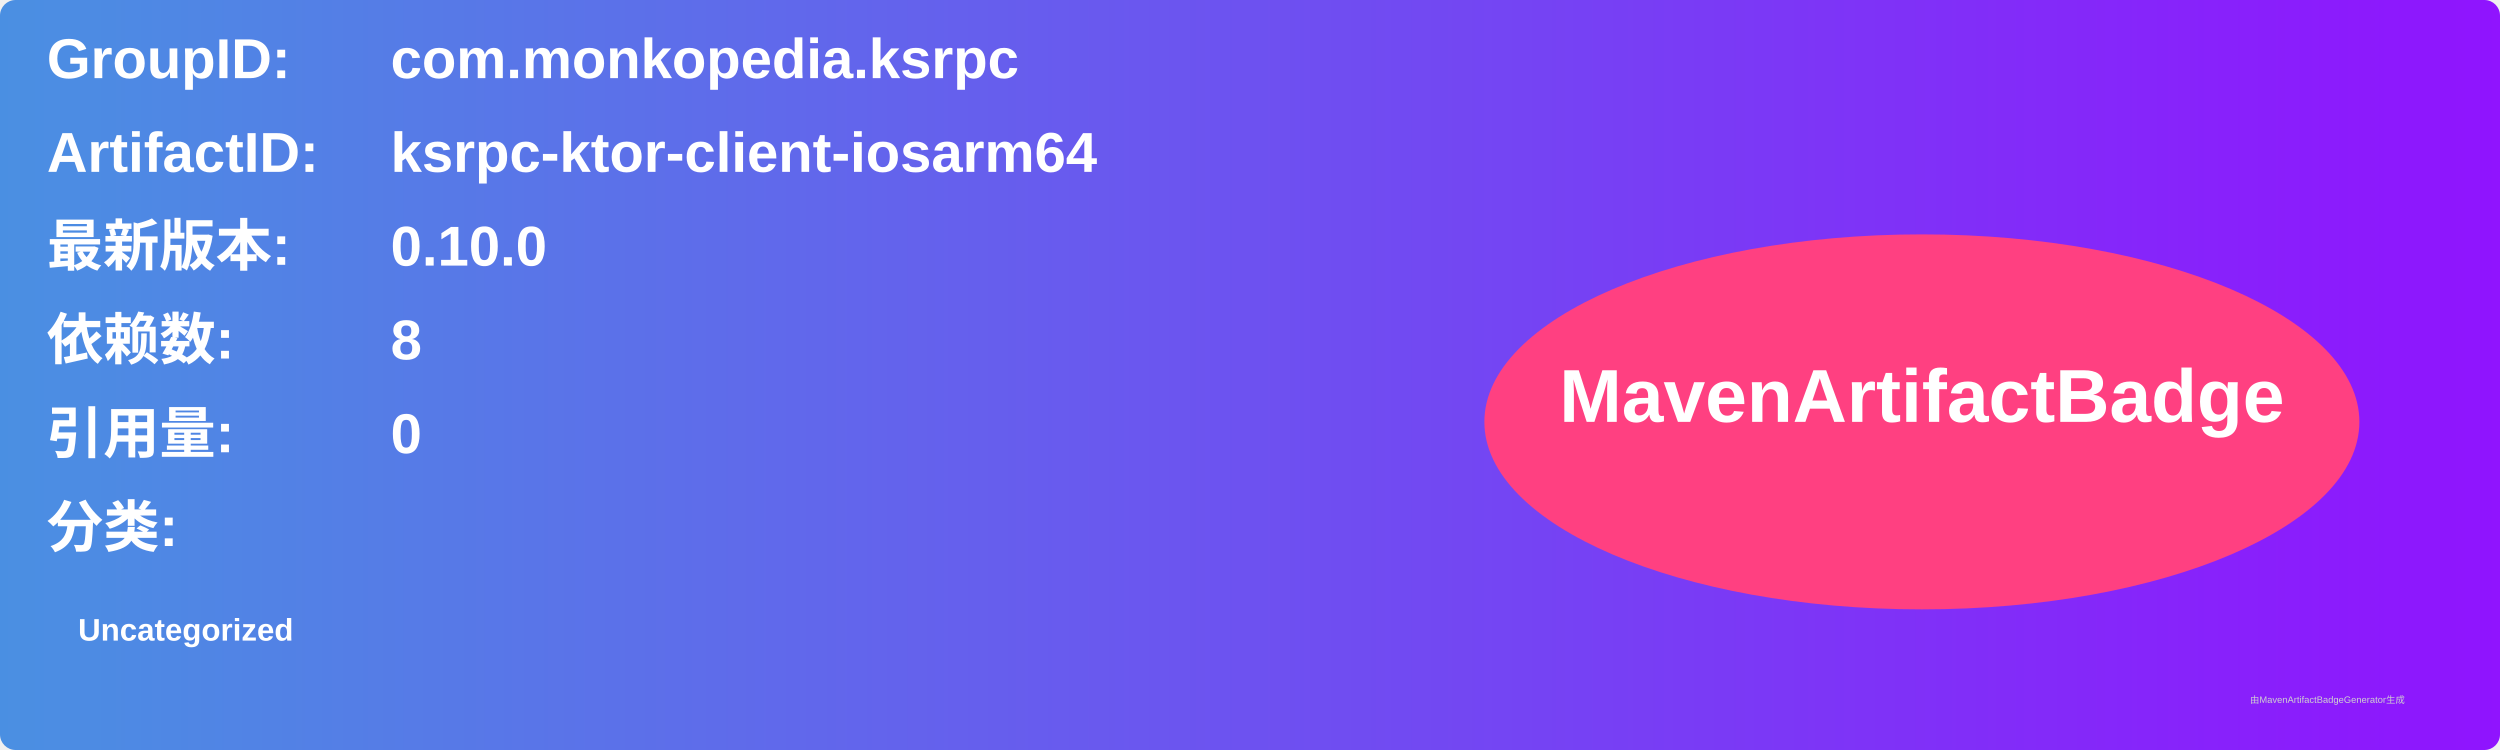
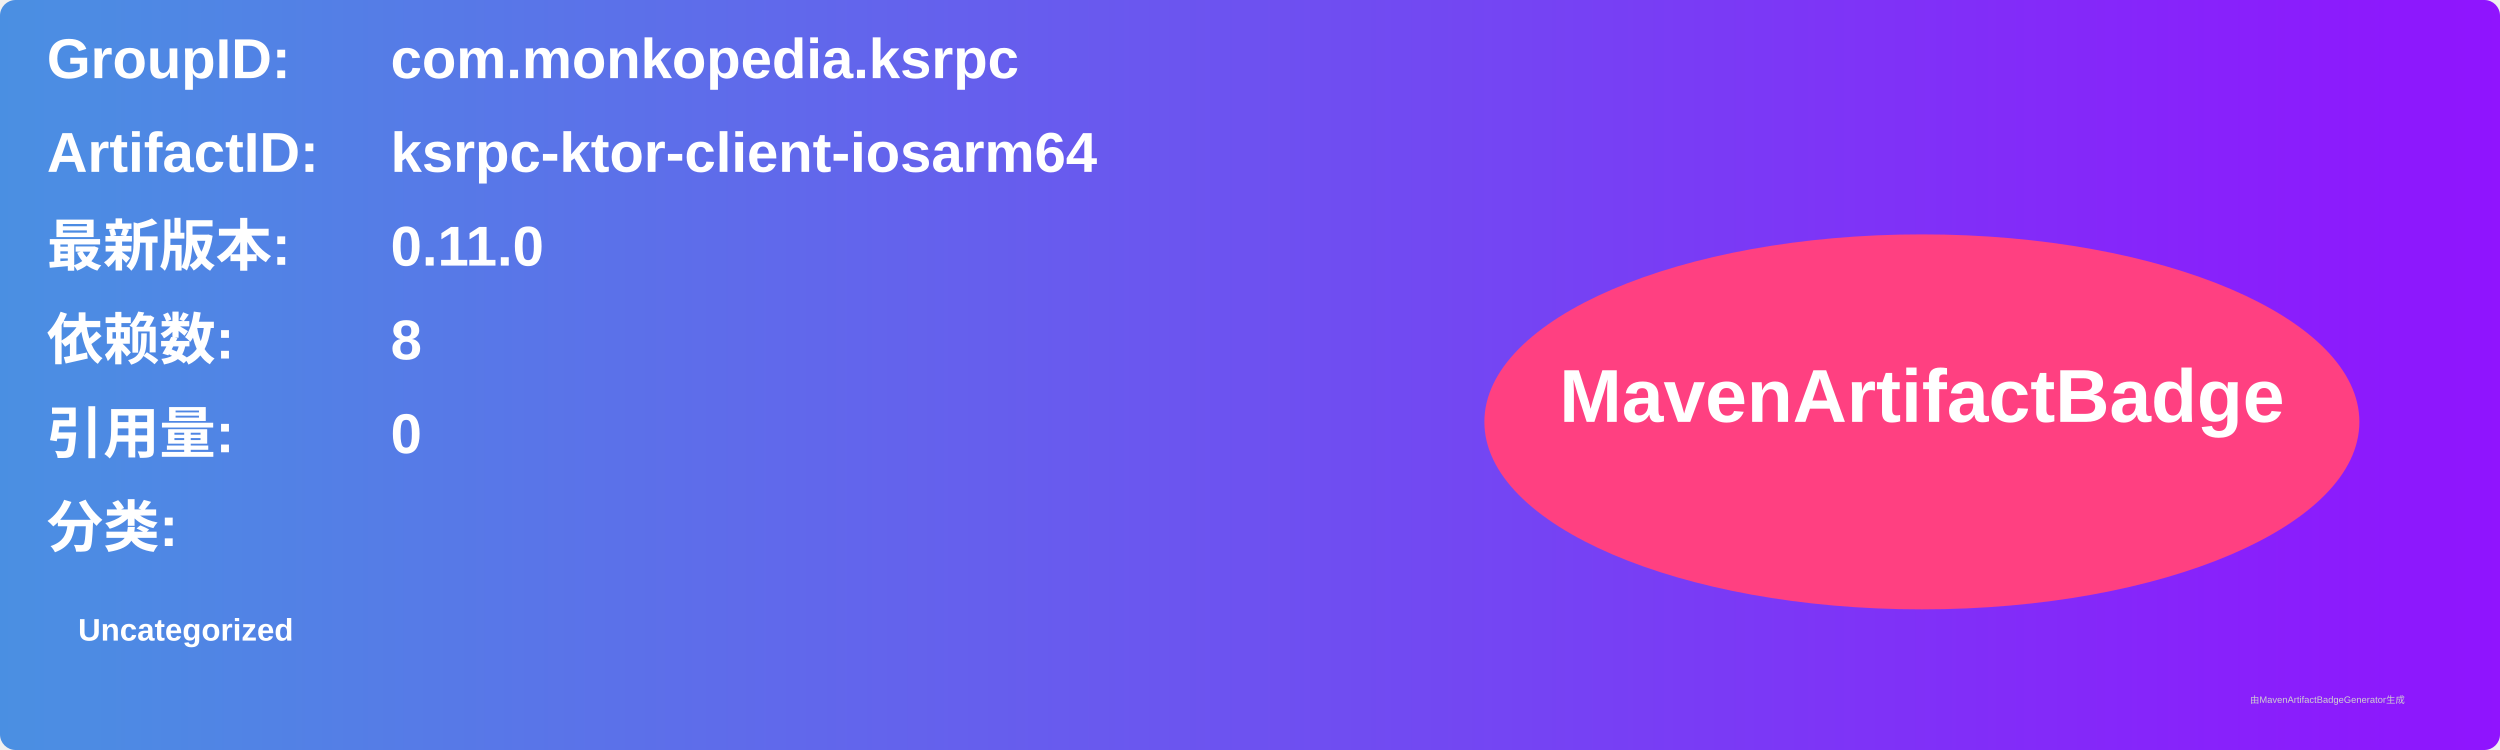
<svg xmlns="http://www.w3.org/2000/svg" width="800" height="240" viewBox="0 0 800 240">
  <linearGradient id="grad" x1="0%" y1="0%" x2="100%" y2="0%">
    <stop offset="0%" stop-color="#4a90e2" />
    <stop offset="100%" stop-color="#9013fe" />
  </linearGradient>
  <rect width="100%" height="100%" rx="5" ry="5" fill="url(#grad)" />
  <g transform="translate(15, 15)">
    <text x="0" y="10" font-family="Arial" font-size="18" fill="white" font-weight="bold" width="260">GroupID:</text>
    <text x="110" y="10" font-family="Arial" font-size="18" fill="white" font-weight="bold" width="460">com.monkopedia.ksrpc</text>
    <text x="0" y="40" font-family="Arial" font-size="18" fill="white" font-weight="bold" width="260">ArtifactID:</text>
    <text x="110" y="40" font-family="Arial" font-size="18" fill="white" font-weight="bold" width="460">ksrpc-ktor-client-iosarm64</text>
    <text x="0" y="70" font-family="Arial" font-size="18" fill="white" font-weight="bold">最新版本:</text>
    <text x="110" y="70" font-family="Arial" font-size="18" fill="white" font-weight="bold">
-       <tspan font-weight="bold">0.10.0</tspan>
+       <tspan font-weight="bold">0.11.0</tspan>
    </text>
    <text x="0" y="100" font-family="Arial" font-size="18" fill="white" font-weight="bold">依赖数: </text>
    <text x="110" y="100" font-family="Arial" font-size="18" fill="white">
      <tspan font-weight="bold">8</tspan>
    </text>
    <text x="0" y="130" font-family="Arial" font-size="18" fill="white" font-weight="bold">引用量: </text>
    <text x="110" y="130" font-family="Arial" font-size="18" fill="white">
      <tspan font-weight="bold">0</tspan>
    </text>
    <text x="0" y="160" font-family="Arial" font-size="18" fill="white" font-weight="bold">分类:</text>
    <text x="10" y="190" font-family="Arial" font-size="10" fill="white">
      <tspan font-weight="bold">Uncategorized</tspan>
    </text>
    <ellipse cx="600" cy="120" rx="140" ry="60" fill="#ff4081" />
    <text x="600" y="120" text-anchor="middle" font-family="Arial" font-size="24" fill="white" font-weight="bold">MavenArtifactBadge</text>
  </g>
  <text x="720" y="225" font-family="Arial" font-size="3" fill="#d0d0d0">由MavenArtifactBadgeGenerator生成</text>
</svg>
